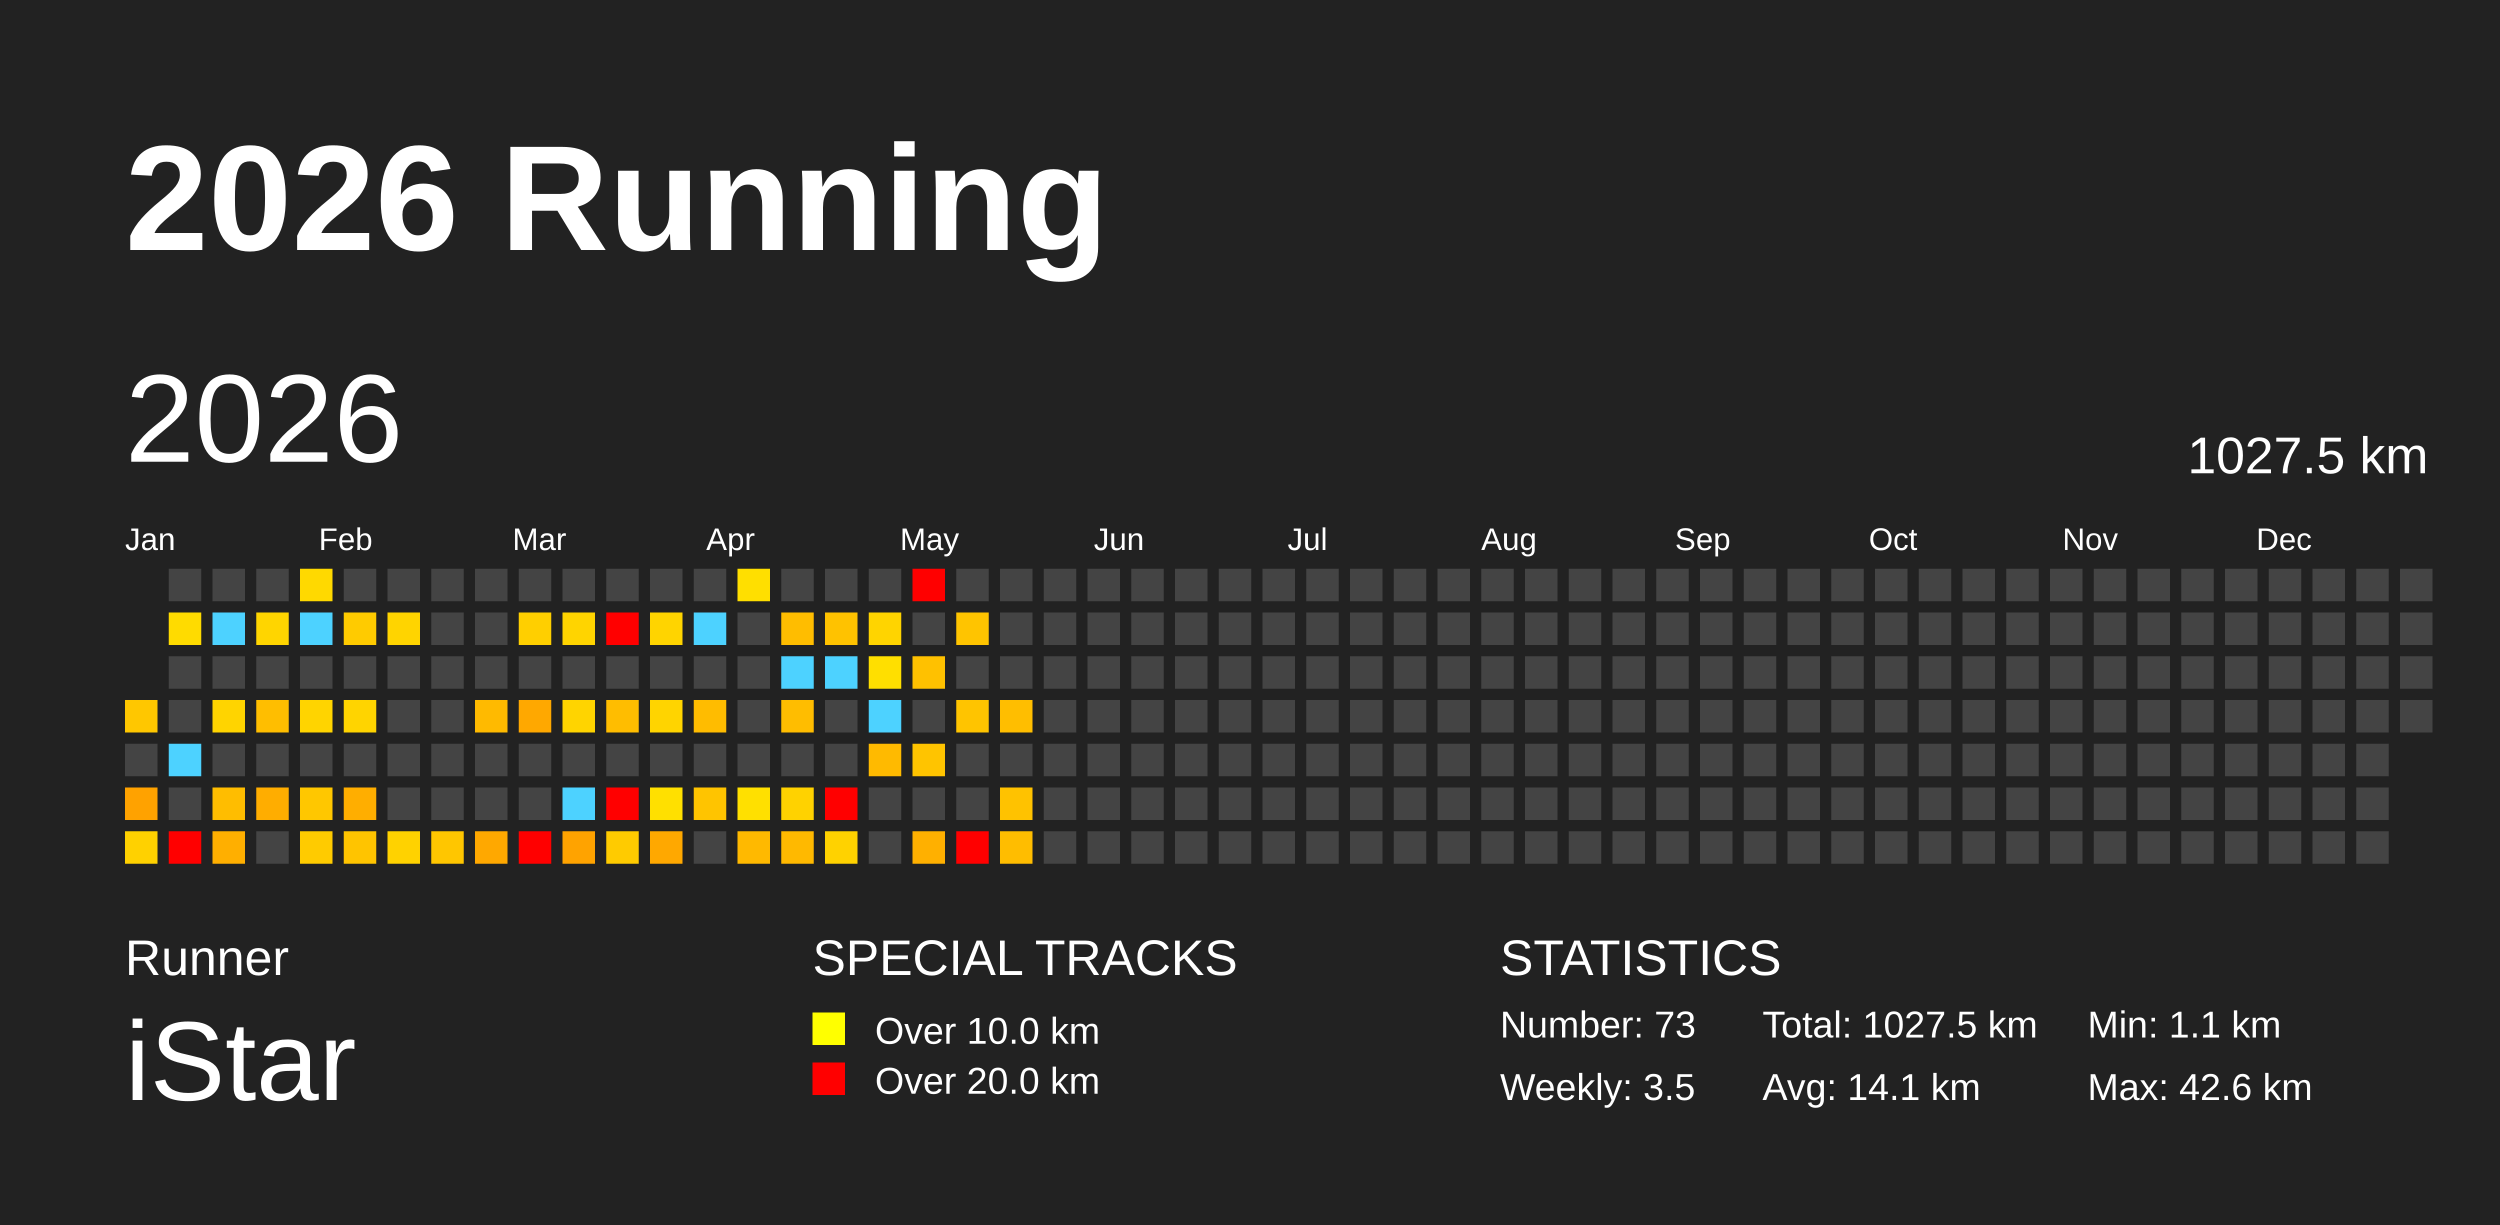
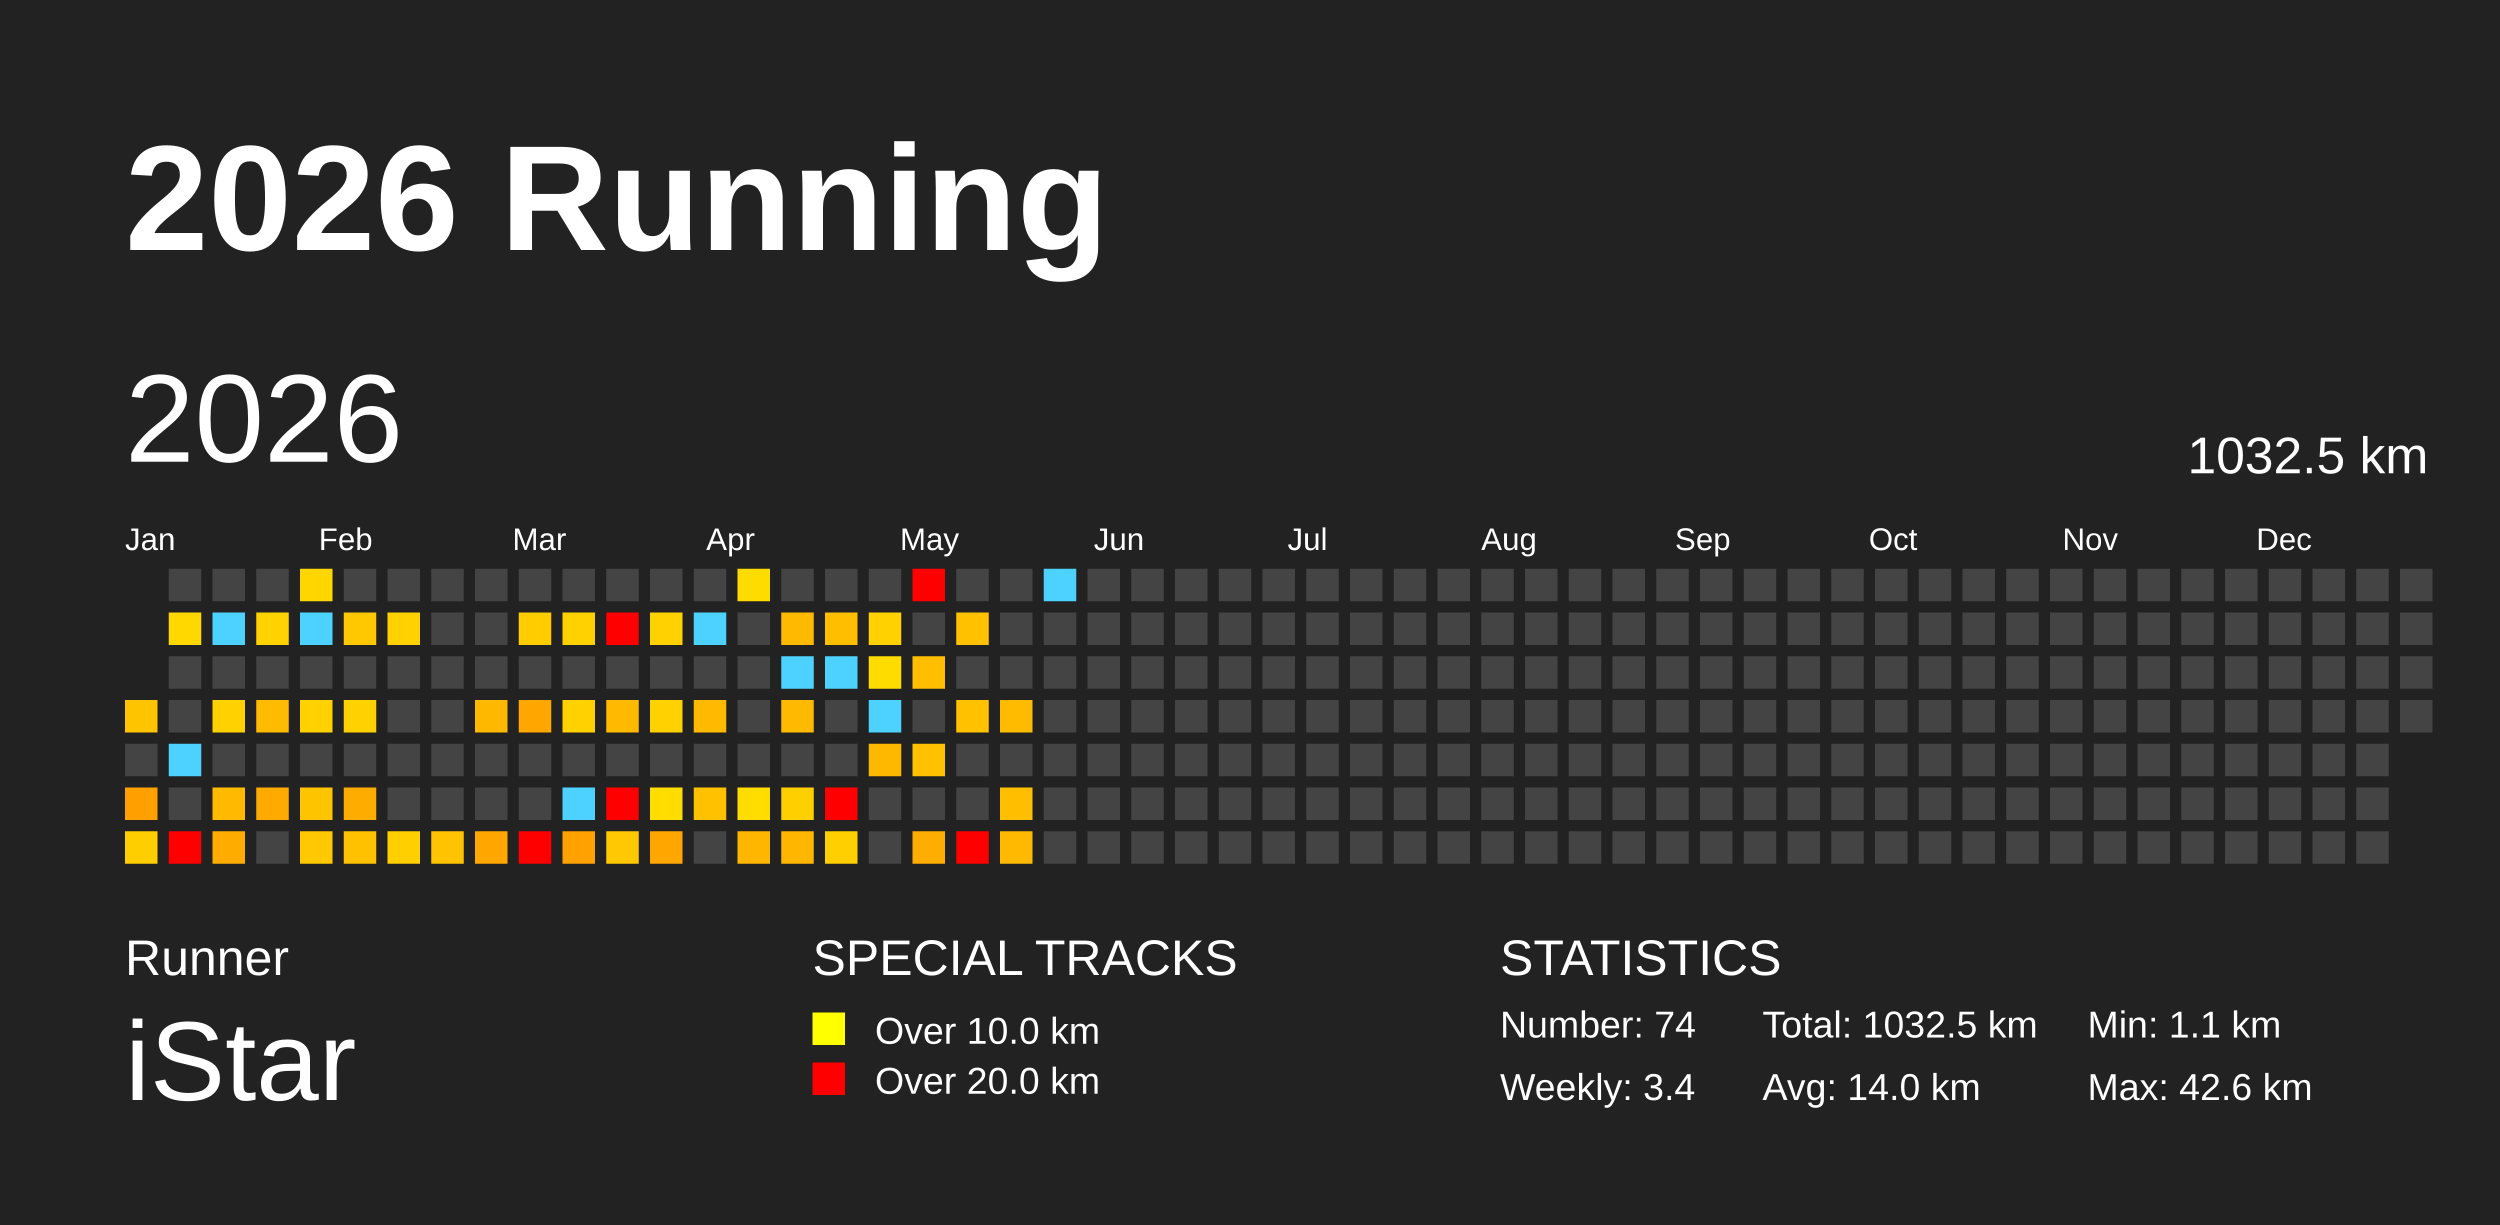
<svg xmlns="http://www.w3.org/2000/svg" baseProfile="full" height="98mm" version="1.1" viewBox="0,0,200,98" width="200mm">
  <defs />
  <rect fill="#222222" height="98" width="200" x="0" y="0" />
  <text fill="#FFFFFF" style="font-size:12px; font-family:Arial; font-weight:bold;" x="10" y="20">2026 Running</text>
  <text fill="#FFFFFF" style="font-size:4px; font-family:Arial" x="10" y="78">Runner</text>
  <text fill="#FFFFFF" style="font-size:9px; font-family:Arial" x="10" y="88">iStar</text>
  <text fill="#FFFFFF" style="font-size:4px; font-family:Arial" x="65" y="78">SPECIAL TRACKS</text>
  <rect fill="yellow" height="2.6" width="2.6" x="65" y="81" />
  <text fill="#FFFFFF" style="font-size:3px; font-family:Arial" x="70" y="83.5">Over 10.0 km</text>
  <rect fill="red" height="2.6" width="2.6" x="65" y="85" />
  <text fill="#FFFFFF" style="font-size:3px; font-family:Arial" x="70" y="87.5">Over 20.0 km</text>
  <text fill="#FFFFFF" style="font-size:4px; font-family:Arial" x="120" y="78">STATISTICS</text>
-   <text fill="#FFFFFF" style="font-size:3px; font-family:Arial" x="120" y="83">Number: 73</text>
-   <text fill="#FFFFFF" style="font-size:3px; font-family:Arial" x="120" y="88">Weekly: 3.5</text>
-   <text fill="#FFFFFF" style="font-size:3px; font-family:Arial" x="141" y="83">Total: 1027.5 km</text>
-   <text fill="#FFFFFF" style="font-size:3px; font-family:Arial" x="141" y="88">Avg: 14.1 km</text>
+   <text fill="#FFFFFF" style="font-size:3px; font-family:Arial" x="120" y="83">Number: 74</text>
+   <text fill="#FFFFFF" style="font-size:3px; font-family:Arial" x="120" y="88">Weekly: 3.4</text>
+   <text fill="#FFFFFF" style="font-size:3px; font-family:Arial" x="141" y="83">Total: 1032.5 km</text>
+   <text fill="#FFFFFF" style="font-size:3px; font-family:Arial" x="141" y="88">Avg: 14.0 km</text>
  <text fill="#FFFFFF" style="font-size:3px; font-family:Arial" x="167" y="83">Min: 1.1 km</text>
  <text fill="#FFFFFF" style="font-size:3px; font-family:Arial" x="167" y="88">Max: 42.6 km</text>
  <text dominant-baseline="hanging" fill="#FFFFFF" style="font-size:10.0px; font-family:Arial;" x="10" y="30">2026</text>
-   <text dominant-baseline="hanging" fill="#FFFFFF" style="font-size:4.125px; font-family:Arial;" x="175" y="35">1027.5 km</text>
+   <text dominant-baseline="hanging" fill="#FFFFFF" style="font-size:4.125px; font-family:Arial;" x="175" y="35">1032.5 km</text>
  <text fill="#FFFFFF" style="font-size:2.5px; font-family:Arial" x="10.0" y="44">Jan</text>
  <text fill="#FFFFFF" style="font-size:2.5px; font-family:Arial" x="25.5" y="44">Feb</text>
  <text fill="#FFFFFF" style="font-size:2.5px; font-family:Arial" x="41.0" y="44">Mar</text>
  <text fill="#FFFFFF" style="font-size:2.5px; font-family:Arial" x="56.5" y="44">Apr</text>
  <text fill="#FFFFFF" style="font-size:2.5px; font-family:Arial" x="72.0" y="44">May</text>
  <text fill="#FFFFFF" style="font-size:2.5px; font-family:Arial" x="87.5" y="44">Jun</text>
  <text fill="#FFFFFF" style="font-size:2.5px; font-family:Arial" x="103.0" y="44">Jul</text>
  <text fill="#FFFFFF" style="font-size:2.5px; font-family:Arial" x="118.5" y="44">Aug</text>
  <text fill="#FFFFFF" style="font-size:2.5px; font-family:Arial" x="134.0" y="44">Sep</text>
  <text fill="#FFFFFF" style="font-size:2.5px; font-family:Arial" x="149.5" y="44">Oct</text>
  <text fill="#FFFFFF" style="font-size:2.5px; font-family:Arial" x="165.0" y="44">Nov</text>
  <text fill="#FFFFFF" style="font-size:2.5px; font-family:Arial" x="180.5" y="44">Dec</text>
-   <rect fill="#ffc700" height="2.6" width="2.6" x="10.0" y="56.0" />
+   <rect fill="#ffc400" height="2.6" width="2.6" x="10.0" y="56.0" />
  <rect fill="#444444" height="2.6" width="2.6" x="10.0" y="59.5" />
-   <rect fill="#ffa200" height="2.6" width="2.6" x="10.0" y="63.0" />
-   <rect fill="#ffd100" height="2.6" width="2.6" x="10.0" y="66.5" />
+   <rect fill="#ff9f00" height="2.6" width="2.6" x="10.0" y="63.0" />
+   <rect fill="#ffce00" height="2.6" width="2.6" x="10.0" y="66.5" />
  <rect fill="#444444" height="2.6" width="2.6" x="13.5" y="45.5" />
-   <rect fill="#ffdb00" height="2.6" width="2.6" x="13.5" y="49.0" />
+   <rect fill="#ffd800" height="2.6" width="2.6" x="13.5" y="49.0" />
  <rect fill="#444444" height="2.6" width="2.6" x="13.5" y="52.5" />
  <rect fill="#444444" height="2.6" width="2.6" x="13.5" y="56.0" />
  <rect fill="#4dd2ff" height="2.6" width="2.6" x="13.5" y="59.5" />
  <rect fill="#444444" height="2.6" width="2.6" x="13.5" y="63.0" />
  <rect fill="red" height="2.6" width="2.6" x="13.5" y="66.5" />
  <rect fill="#444444" height="2.6" width="2.6" x="17.0" y="45.5" />
  <rect fill="#4dd2ff" height="2.6" width="2.6" x="17.0" y="49.0" />
  <rect fill="#444444" height="2.6" width="2.6" x="17.0" y="52.5" />
-   <rect fill="#ffd400" height="2.6" width="2.6" x="17.0" y="56.0" />
+   <rect fill="#ffd100" height="2.6" width="2.6" x="17.0" y="56.0" />
  <rect fill="#444444" height="2.6" width="2.6" x="17.0" y="59.5" />
-   <rect fill="#ffbd00" height="2.6" width="2.6" x="17.0" y="63.0" />
-   <rect fill="#ffaf00" height="2.6" width="2.6" x="17.0" y="66.5" />
+   <rect fill="#ffba00" height="2.6" width="2.6" x="17.0" y="63.0" />
+   <rect fill="#ffac00" height="2.6" width="2.6" x="17.0" y="66.5" />
  <rect fill="#444444" height="2.6" width="2.6" x="20.5" y="45.5" />
-   <rect fill="#ffd500" height="2.6" width="2.6" x="20.5" y="49.0" />
+   <rect fill="#ffd200" height="2.6" width="2.6" x="20.5" y="49.0" />
  <rect fill="#444444" height="2.6" width="2.6" x="20.5" y="52.5" />
-   <rect fill="#ffbe00" height="2.6" width="2.6" x="20.5" y="56.0" />
+   <rect fill="#ffbb00" height="2.6" width="2.6" x="20.5" y="56.0" />
  <rect fill="#444444" height="2.6" width="2.6" x="20.5" y="59.5" />
-   <rect fill="#ffad00" height="2.6" width="2.6" x="20.5" y="63.0" />
+   <rect fill="#ffaa00" height="2.6" width="2.6" x="20.5" y="63.0" />
  <rect fill="#444444" height="2.6" width="2.6" x="20.5" y="66.5" />
-   <rect fill="#ffd900" height="2.6" width="2.6" x="24.0" y="45.5" />
+   <rect fill="#ffd600" height="2.6" width="2.6" x="24.0" y="45.5" />
  <rect fill="#4dd2ff" height="2.6" width="2.6" x="24.0" y="49.0" />
  <rect fill="#444444" height="2.6" width="2.6" x="24.0" y="52.5" />
-   <rect fill="#ffd400" height="2.6" width="2.6" x="24.0" y="56.0" />
+   <rect fill="#ffd100" height="2.6" width="2.6" x="24.0" y="56.0" />
  <rect fill="#444444" height="2.6" width="2.6" x="24.0" y="59.5" />
-   <rect fill="#ffc700" height="2.6" width="2.6" x="24.0" y="63.0" />
-   <rect fill="#ffcb00" height="2.6" width="2.6" x="24.0" y="66.5" />
+   <rect fill="#ffc400" height="2.6" width="2.6" x="24.0" y="63.0" />
+   <rect fill="#ffc800" height="2.6" width="2.6" x="24.0" y="66.5" />
  <rect fill="#444444" height="2.6" width="2.6" x="27.5" y="45.5" />
-   <rect fill="#ffcb00" height="2.6" width="2.6" x="27.5" y="49.0" />
+   <rect fill="#ffc800" height="2.6" width="2.6" x="27.5" y="49.0" />
  <rect fill="#444444" height="2.6" width="2.6" x="27.5" y="52.5" />
-   <rect fill="#ffd400" height="2.6" width="2.6" x="27.5" y="56.0" />
+   <rect fill="#ffd100" height="2.6" width="2.6" x="27.5" y="56.0" />
  <rect fill="#444444" height="2.6" width="2.6" x="27.5" y="59.5" />
-   <rect fill="#ffae00" height="2.6" width="2.6" x="27.5" y="63.0" />
-   <rect fill="#ffc400" height="2.6" width="2.6" x="27.5" y="66.5" />
+   <rect fill="#ffac00" height="2.6" width="2.6" x="27.5" y="63.0" />
+   <rect fill="#ffc100" height="2.6" width="2.6" x="27.5" y="66.5" />
  <rect fill="#444444" height="2.6" width="2.6" x="31.0" y="45.5" />
-   <rect fill="#ffd400" height="2.6" width="2.6" x="31.0" y="49.0" />
+   <rect fill="#ffd100" height="2.6" width="2.6" x="31.0" y="49.0" />
  <rect fill="#444444" height="2.6" width="2.6" x="31.0" y="52.5" />
  <rect fill="#444444" height="2.6" width="2.6" x="31.0" y="56.0" />
  <rect fill="#444444" height="2.6" width="2.6" x="31.0" y="59.5" />
  <rect fill="#444444" height="2.6" width="2.6" x="31.0" y="63.0" />
-   <rect fill="#ffd200" height="2.6" width="2.6" x="31.0" y="66.5" />
+   <rect fill="#ffcf00" height="2.6" width="2.6" x="31.0" y="66.5" />
  <rect fill="#444444" height="2.6" width="2.6" x="34.5" y="45.5" />
  <rect fill="#444444" height="2.6" width="2.6" x="34.5" y="49.0" />
  <rect fill="#444444" height="2.6" width="2.6" x="34.5" y="52.5" />
  <rect fill="#444444" height="2.6" width="2.6" x="34.5" y="56.0" />
  <rect fill="#444444" height="2.6" width="2.6" x="34.5" y="59.5" />
  <rect fill="#444444" height="2.6" width="2.6" x="34.5" y="63.0" />
-   <rect fill="#ffc600" height="2.6" width="2.6" x="34.5" y="66.5" />
+   <rect fill="#ffc300" height="2.6" width="2.6" x="34.5" y="66.5" />
  <rect fill="#444444" height="2.6" width="2.6" x="38.0" y="45.5" />
  <rect fill="#444444" height="2.6" width="2.6" x="38.0" y="49.0" />
  <rect fill="#444444" height="2.6" width="2.6" x="38.0" y="52.5" />
-   <rect fill="#ffba00" height="2.6" width="2.6" x="38.0" y="56.0" />
+   <rect fill="#ffb800" height="2.6" width="2.6" x="38.0" y="56.0" />
  <rect fill="#444444" height="2.6" width="2.6" x="38.0" y="59.5" />
  <rect fill="#444444" height="2.6" width="2.6" x="38.0" y="63.0" />
-   <rect fill="#ffa800" height="2.6" width="2.6" x="38.0" y="66.5" />
+   <rect fill="#ffa600" height="2.6" width="2.6" x="38.0" y="66.5" />
  <rect fill="#444444" height="2.6" width="2.6" x="41.5" y="45.5" />
-   <rect fill="#ffcf00" height="2.6" width="2.6" x="41.5" y="49.0" />
+   <rect fill="#ffcc00" height="2.6" width="2.6" x="41.5" y="49.0" />
  <rect fill="#444444" height="2.6" width="2.6" x="41.5" y="52.5" />
-   <rect fill="#ffa800" height="2.6" width="2.6" x="41.5" y="56.0" />
+   <rect fill="#ffa600" height="2.6" width="2.6" x="41.5" y="56.0" />
  <rect fill="#444444" height="2.6" width="2.6" x="41.5" y="59.5" />
  <rect fill="#444444" height="2.6" width="2.6" x="41.5" y="63.0" />
  <rect fill="red" height="2.6" width="2.6" x="41.5" y="66.5" />
  <rect fill="#444444" height="2.6" width="2.6" x="45.0" y="45.5" />
-   <rect fill="#ffd400" height="2.6" width="2.6" x="45.0" y="49.0" />
+   <rect fill="#ffd100" height="2.6" width="2.6" x="45.0" y="49.0" />
  <rect fill="#444444" height="2.6" width="2.6" x="45.0" y="52.5" />
-   <rect fill="#ffd400" height="2.6" width="2.6" x="45.0" y="56.0" />
+   <rect fill="#ffd100" height="2.6" width="2.6" x="45.0" y="56.0" />
  <rect fill="#444444" height="2.6" width="2.6" x="45.0" y="59.5" />
  <rect fill="#4dd2ff" height="2.6" width="2.6" x="45.0" y="63.0" />
-   <rect fill="#ffa300" height="2.6" width="2.6" x="45.0" y="66.5" />
+   <rect fill="#ffa100" height="2.6" width="2.6" x="45.0" y="66.5" />
  <rect fill="#444444" height="2.6" width="2.6" x="48.5" y="45.5" />
  <rect fill="red" height="2.6" width="2.6" x="48.5" y="49.0" />
  <rect fill="#444444" height="2.6" width="2.6" x="48.5" y="52.5" />
-   <rect fill="#ffbd00" height="2.6" width="2.6" x="48.5" y="56.0" />
+   <rect fill="#ffba00" height="2.6" width="2.6" x="48.5" y="56.0" />
  <rect fill="#444444" height="2.6" width="2.6" x="48.5" y="59.5" />
  <rect fill="red" height="2.6" width="2.6" x="48.5" y="63.0" />
-   <rect fill="#ffcb00" height="2.6" width="2.6" x="48.5" y="66.5" />
+   <rect fill="#ffc800" height="2.6" width="2.6" x="48.5" y="66.5" />
  <rect fill="#444444" height="2.6" width="2.6" x="52.0" y="45.5" />
-   <rect fill="#ffd400" height="2.6" width="2.6" x="52.0" y="49.0" />
+   <rect fill="#ffd100" height="2.6" width="2.6" x="52.0" y="49.0" />
  <rect fill="#444444" height="2.6" width="2.6" x="52.0" y="52.5" />
-   <rect fill="#ffd400" height="2.6" width="2.6" x="52.0" y="56.0" />
+   <rect fill="#ffd100" height="2.6" width="2.6" x="52.0" y="56.0" />
  <rect fill="#444444" height="2.6" width="2.6" x="52.0" y="59.5" />
-   <rect fill="#ffe000" height="2.6" width="2.6" x="52.0" y="63.0" />
-   <rect fill="#ffa800" height="2.6" width="2.6" x="52.0" y="66.5" />
+   <rect fill="#ffdd00" height="2.6" width="2.6" x="52.0" y="63.0" />
+   <rect fill="#ffa600" height="2.6" width="2.6" x="52.0" y="66.5" />
  <rect fill="#444444" height="2.6" width="2.6" x="55.5" y="45.5" />
  <rect fill="#4dd2ff" height="2.6" width="2.6" x="55.5" y="49.0" />
  <rect fill="#444444" height="2.6" width="2.6" x="55.5" y="52.5" />
-   <rect fill="#ffbc00" height="2.6" width="2.6" x="55.5" y="56.0" />
+   <rect fill="#ffba00" height="2.6" width="2.6" x="55.5" y="56.0" />
  <rect fill="#444444" height="2.6" width="2.6" x="55.5" y="59.5" />
-   <rect fill="#ffc400" height="2.6" width="2.6" x="55.5" y="63.0" />
+   <rect fill="#ffc100" height="2.6" width="2.6" x="55.5" y="63.0" />
  <rect fill="#444444" height="2.6" width="2.6" x="55.5" y="66.5" />
-   <rect fill="#ffdf00" height="2.6" width="2.6" x="59.0" y="45.5" />
+   <rect fill="#ffdc00" height="2.6" width="2.6" x="59.0" y="45.5" />
  <rect fill="#444444" height="2.6" width="2.6" x="59.0" y="49.0" />
  <rect fill="#444444" height="2.6" width="2.6" x="59.0" y="52.5" />
  <rect fill="#444444" height="2.6" width="2.6" x="59.0" y="56.0" />
  <rect fill="#444444" height="2.6" width="2.6" x="59.0" y="59.5" />
-   <rect fill="#ffe000" height="2.6" width="2.6" x="59.0" y="63.0" />
-   <rect fill="#ffb900" height="2.6" width="2.6" x="59.0" y="66.5" />
+   <rect fill="#ffdd00" height="2.6" width="2.6" x="59.0" y="63.0" />
+   <rect fill="#ffb600" height="2.6" width="2.6" x="59.0" y="66.5" />
  <rect fill="#444444" height="2.6" width="2.6" x="62.5" y="45.5" />
-   <rect fill="#ffbd00" height="2.6" width="2.6" x="62.5" y="49.0" />
+   <rect fill="#ffba00" height="2.6" width="2.6" x="62.5" y="49.0" />
  <rect fill="#4dd2ff" height="2.6" width="2.6" x="62.5" y="52.5" />
-   <rect fill="#ffbd00" height="2.6" width="2.6" x="62.5" y="56.0" />
+   <rect fill="#ffba00" height="2.6" width="2.6" x="62.5" y="56.0" />
  <rect fill="#444444" height="2.6" width="2.6" x="62.5" y="59.5" />
-   <rect fill="#ffd200" height="2.6" width="2.6" x="62.5" y="63.0" />
-   <rect fill="#ffb900" height="2.6" width="2.6" x="62.5" y="66.5" />
+   <rect fill="#ffcf00" height="2.6" width="2.6" x="62.5" y="63.0" />
+   <rect fill="#ffb600" height="2.6" width="2.6" x="62.5" y="66.5" />
  <rect fill="#444444" height="2.6" width="2.6" x="66.0" y="45.5" />
-   <rect fill="#ffc200" height="2.6" width="2.6" x="66.0" y="49.0" />
+   <rect fill="#ffbf00" height="2.6" width="2.6" x="66.0" y="49.0" />
  <rect fill="#4dd2ff" height="2.6" width="2.6" x="66.0" y="52.5" />
  <rect fill="#444444" height="2.6" width="2.6" x="66.0" y="56.0" />
  <rect fill="#444444" height="2.6" width="2.6" x="66.0" y="59.5" />
  <rect fill="red" height="2.6" width="2.6" x="66.0" y="63.0" />
-   <rect fill="#ffd200" height="2.6" width="2.6" x="66.0" y="66.5" />
+   <rect fill="#ffcf00" height="2.6" width="2.6" x="66.0" y="66.5" />
  <rect fill="#444444" height="2.6" width="2.6" x="69.5" y="45.5" />
-   <rect fill="#ffd400" height="2.6" width="2.6" x="69.5" y="49.0" />
-   <rect fill="#ffdf00" height="2.6" width="2.6" x="69.5" y="52.5" />
+   <rect fill="#ffd100" height="2.6" width="2.6" x="69.5" y="49.0" />
+   <rect fill="#ffdc00" height="2.6" width="2.6" x="69.5" y="52.5" />
  <rect fill="#4dd2ff" height="2.6" width="2.6" x="69.5" y="56.0" />
-   <rect fill="#ffba00" height="2.6" width="2.6" x="69.5" y="59.5" />
+   <rect fill="#ffb800" height="2.6" width="2.6" x="69.5" y="59.5" />
  <rect fill="#444444" height="2.6" width="2.6" x="69.5" y="63.0" />
  <rect fill="#444444" height="2.6" width="2.6" x="69.5" y="66.5" />
  <rect fill="red" height="2.6" width="2.6" x="73.0" y="45.5" />
  <rect fill="#444444" height="2.6" width="2.6" x="73.0" y="49.0" />
-   <rect fill="#ffc100" height="2.6" width="2.6" x="73.0" y="52.5" />
+   <rect fill="#ffbf00" height="2.6" width="2.6" x="73.0" y="52.5" />
  <rect fill="#444444" height="2.6" width="2.6" x="73.0" y="56.0" />
-   <rect fill="#ffc400" height="2.6" width="2.6" x="73.0" y="59.5" />
+   <rect fill="#ffc100" height="2.6" width="2.6" x="73.0" y="59.5" />
  <rect fill="#444444" height="2.6" width="2.6" x="73.0" y="63.0" />
-   <rect fill="#ffb000" height="2.6" width="2.6" x="73.0" y="66.5" />
+   <rect fill="#ffad00" height="2.6" width="2.6" x="73.0" y="66.5" />
  <rect fill="#444444" height="2.6" width="2.6" x="76.5" y="45.5" />
-   <rect fill="#ffc400" height="2.6" width="2.6" x="76.5" y="49.0" />
+   <rect fill="#ffc100" height="2.6" width="2.6" x="76.5" y="49.0" />
  <rect fill="#444444" height="2.6" width="2.6" x="76.5" y="52.5" />
-   <rect fill="#ffc400" height="2.6" width="2.6" x="76.5" y="56.0" />
+   <rect fill="#ffc100" height="2.6" width="2.6" x="76.5" y="56.0" />
  <rect fill="#444444" height="2.6" width="2.6" x="76.5" y="59.5" />
  <rect fill="#444444" height="2.6" width="2.6" x="76.5" y="63.0" />
  <rect fill="red" height="2.6" width="2.6" x="76.5" y="66.5" />
  <rect fill="#444444" height="2.6" width="2.6" x="80.0" y="45.5" />
  <rect fill="#444444" height="2.6" width="2.6" x="80.0" y="49.0" />
  <rect fill="#444444" height="2.6" width="2.6" x="80.0" y="52.5" />
-   <rect fill="#ffbe00" height="2.6" width="2.6" x="80.0" y="56.0" />
+   <rect fill="#ffbb00" height="2.6" width="2.6" x="80.0" y="56.0" />
  <rect fill="#444444" height="2.6" width="2.6" x="80.0" y="59.5" />
-   <rect fill="#ffc200" height="2.6" width="2.6" x="80.0" y="63.0" />
-   <rect fill="#ffbd00" height="2.6" width="2.6" x="80.0" y="66.5" />
-   <rect fill="#444444" height="2.6" width="2.6" x="83.5" y="45.5" />
+   <rect fill="#ffbf00" height="2.6" width="2.6" x="80.0" y="63.0" />
+   <rect fill="#ffba00" height="2.6" width="2.6" x="80.0" y="66.5" />
+   <rect fill="#4dd2ff" height="2.6" width="2.6" x="83.5" y="45.5" />
  <rect fill="#444444" height="2.6" width="2.6" x="83.5" y="49.0" />
  <rect fill="#444444" height="2.6" width="2.6" x="83.5" y="52.5" />
  <rect fill="#444444" height="2.6" width="2.6" x="83.5" y="56.0" />
  <rect fill="#444444" height="2.6" width="2.6" x="83.5" y="59.5" />
  <rect fill="#444444" height="2.6" width="2.6" x="83.5" y="63.0" />
  <rect fill="#444444" height="2.6" width="2.6" x="83.5" y="66.5" />
  <rect fill="#444444" height="2.6" width="2.6" x="87.0" y="45.5" />
  <rect fill="#444444" height="2.6" width="2.6" x="87.0" y="49.0" />
  <rect fill="#444444" height="2.6" width="2.6" x="87.0" y="52.5" />
  <rect fill="#444444" height="2.6" width="2.6" x="87.0" y="56.0" />
  <rect fill="#444444" height="2.6" width="2.6" x="87.0" y="59.5" />
  <rect fill="#444444" height="2.6" width="2.6" x="87.0" y="63.0" />
  <rect fill="#444444" height="2.6" width="2.6" x="87.0" y="66.5" />
  <rect fill="#444444" height="2.6" width="2.6" x="90.5" y="45.5" />
  <rect fill="#444444" height="2.6" width="2.6" x="90.5" y="49.0" />
  <rect fill="#444444" height="2.6" width="2.6" x="90.5" y="52.5" />
  <rect fill="#444444" height="2.6" width="2.6" x="90.5" y="56.0" />
  <rect fill="#444444" height="2.6" width="2.6" x="90.5" y="59.5" />
  <rect fill="#444444" height="2.6" width="2.6" x="90.5" y="63.0" />
  <rect fill="#444444" height="2.6" width="2.6" x="90.5" y="66.5" />
  <rect fill="#444444" height="2.6" width="2.6" x="94.0" y="45.5" />
  <rect fill="#444444" height="2.6" width="2.6" x="94.0" y="49.0" />
  <rect fill="#444444" height="2.6" width="2.6" x="94.0" y="52.5" />
  <rect fill="#444444" height="2.6" width="2.6" x="94.0" y="56.0" />
  <rect fill="#444444" height="2.6" width="2.6" x="94.0" y="59.5" />
  <rect fill="#444444" height="2.6" width="2.6" x="94.0" y="63.0" />
  <rect fill="#444444" height="2.6" width="2.6" x="94.0" y="66.5" />
  <rect fill="#444444" height="2.6" width="2.6" x="97.5" y="45.5" />
  <rect fill="#444444" height="2.6" width="2.6" x="97.5" y="49.0" />
  <rect fill="#444444" height="2.6" width="2.6" x="97.5" y="52.5" />
  <rect fill="#444444" height="2.6" width="2.6" x="97.5" y="56.0" />
  <rect fill="#444444" height="2.6" width="2.6" x="97.5" y="59.5" />
  <rect fill="#444444" height="2.6" width="2.6" x="97.5" y="63.0" />
  <rect fill="#444444" height="2.6" width="2.6" x="97.5" y="66.5" />
  <rect fill="#444444" height="2.6" width="2.6" x="101.0" y="45.5" />
  <rect fill="#444444" height="2.6" width="2.6" x="101.0" y="49.0" />
  <rect fill="#444444" height="2.6" width="2.6" x="101.0" y="52.5" />
  <rect fill="#444444" height="2.6" width="2.6" x="101.0" y="56.0" />
  <rect fill="#444444" height="2.6" width="2.6" x="101.0" y="59.5" />
  <rect fill="#444444" height="2.6" width="2.6" x="101.0" y="63.0" />
  <rect fill="#444444" height="2.6" width="2.6" x="101.0" y="66.5" />
  <rect fill="#444444" height="2.6" width="2.6" x="104.5" y="45.5" />
  <rect fill="#444444" height="2.6" width="2.6" x="104.5" y="49.0" />
  <rect fill="#444444" height="2.6" width="2.6" x="104.5" y="52.5" />
  <rect fill="#444444" height="2.6" width="2.6" x="104.5" y="56.0" />
  <rect fill="#444444" height="2.6" width="2.6" x="104.5" y="59.5" />
  <rect fill="#444444" height="2.6" width="2.6" x="104.5" y="63.0" />
  <rect fill="#444444" height="2.6" width="2.6" x="104.5" y="66.5" />
  <rect fill="#444444" height="2.6" width="2.6" x="108.0" y="45.5" />
  <rect fill="#444444" height="2.6" width="2.6" x="108.0" y="49.0" />
  <rect fill="#444444" height="2.6" width="2.6" x="108.0" y="52.5" />
  <rect fill="#444444" height="2.6" width="2.6" x="108.0" y="56.0" />
  <rect fill="#444444" height="2.6" width="2.6" x="108.0" y="59.5" />
  <rect fill="#444444" height="2.6" width="2.6" x="108.0" y="63.0" />
  <rect fill="#444444" height="2.6" width="2.6" x="108.0" y="66.5" />
  <rect fill="#444444" height="2.6" width="2.6" x="111.5" y="45.5" />
  <rect fill="#444444" height="2.6" width="2.6" x="111.5" y="49.0" />
  <rect fill="#444444" height="2.6" width="2.6" x="111.5" y="52.5" />
  <rect fill="#444444" height="2.6" width="2.6" x="111.5" y="56.0" />
  <rect fill="#444444" height="2.6" width="2.6" x="111.5" y="59.5" />
  <rect fill="#444444" height="2.6" width="2.6" x="111.5" y="63.0" />
  <rect fill="#444444" height="2.6" width="2.6" x="111.5" y="66.5" />
  <rect fill="#444444" height="2.6" width="2.6" x="115.0" y="45.5" />
  <rect fill="#444444" height="2.6" width="2.6" x="115.0" y="49.0" />
  <rect fill="#444444" height="2.6" width="2.6" x="115.0" y="52.5" />
  <rect fill="#444444" height="2.6" width="2.6" x="115.0" y="56.0" />
  <rect fill="#444444" height="2.6" width="2.6" x="115.0" y="59.5" />
  <rect fill="#444444" height="2.6" width="2.6" x="115.0" y="63.0" />
  <rect fill="#444444" height="2.6" width="2.6" x="115.0" y="66.5" />
  <rect fill="#444444" height="2.6" width="2.6" x="118.5" y="45.5" />
  <rect fill="#444444" height="2.6" width="2.6" x="118.5" y="49.0" />
  <rect fill="#444444" height="2.6" width="2.6" x="118.5" y="52.5" />
  <rect fill="#444444" height="2.6" width="2.6" x="118.5" y="56.0" />
  <rect fill="#444444" height="2.6" width="2.6" x="118.5" y="59.5" />
  <rect fill="#444444" height="2.6" width="2.6" x="118.5" y="63.0" />
  <rect fill="#444444" height="2.6" width="2.6" x="118.5" y="66.5" />
  <rect fill="#444444" height="2.6" width="2.6" x="122.0" y="45.5" />
  <rect fill="#444444" height="2.6" width="2.6" x="122.0" y="49.0" />
  <rect fill="#444444" height="2.6" width="2.6" x="122.0" y="52.5" />
  <rect fill="#444444" height="2.6" width="2.6" x="122.0" y="56.0" />
  <rect fill="#444444" height="2.6" width="2.6" x="122.0" y="59.5" />
  <rect fill="#444444" height="2.6" width="2.6" x="122.0" y="63.0" />
  <rect fill="#444444" height="2.6" width="2.6" x="122.0" y="66.5" />
  <rect fill="#444444" height="2.6" width="2.6" x="125.5" y="45.5" />
  <rect fill="#444444" height="2.6" width="2.6" x="125.5" y="49.0" />
  <rect fill="#444444" height="2.6" width="2.6" x="125.5" y="52.5" />
  <rect fill="#444444" height="2.6" width="2.6" x="125.5" y="56.0" />
  <rect fill="#444444" height="2.6" width="2.6" x="125.5" y="59.5" />
  <rect fill="#444444" height="2.6" width="2.6" x="125.5" y="63.0" />
  <rect fill="#444444" height="2.6" width="2.6" x="125.5" y="66.5" />
  <rect fill="#444444" height="2.6" width="2.6" x="129.0" y="45.5" />
  <rect fill="#444444" height="2.6" width="2.6" x="129.0" y="49.0" />
  <rect fill="#444444" height="2.6" width="2.6" x="129.0" y="52.5" />
  <rect fill="#444444" height="2.6" width="2.6" x="129.0" y="56.0" />
  <rect fill="#444444" height="2.6" width="2.6" x="129.0" y="59.5" />
  <rect fill="#444444" height="2.6" width="2.6" x="129.0" y="63.0" />
  <rect fill="#444444" height="2.6" width="2.6" x="129.0" y="66.5" />
  <rect fill="#444444" height="2.6" width="2.6" x="132.5" y="45.5" />
  <rect fill="#444444" height="2.6" width="2.6" x="132.5" y="49.0" />
  <rect fill="#444444" height="2.6" width="2.6" x="132.5" y="52.5" />
  <rect fill="#444444" height="2.6" width="2.6" x="132.5" y="56.0" />
  <rect fill="#444444" height="2.6" width="2.6" x="132.5" y="59.5" />
  <rect fill="#444444" height="2.6" width="2.6" x="132.5" y="63.0" />
  <rect fill="#444444" height="2.6" width="2.6" x="132.5" y="66.5" />
  <rect fill="#444444" height="2.6" width="2.6" x="136.0" y="45.5" />
  <rect fill="#444444" height="2.6" width="2.6" x="136.0" y="49.0" />
  <rect fill="#444444" height="2.6" width="2.6" x="136.0" y="52.5" />
  <rect fill="#444444" height="2.6" width="2.6" x="136.0" y="56.0" />
  <rect fill="#444444" height="2.6" width="2.6" x="136.0" y="59.5" />
  <rect fill="#444444" height="2.6" width="2.6" x="136.0" y="63.0" />
  <rect fill="#444444" height="2.6" width="2.6" x="136.0" y="66.5" />
  <rect fill="#444444" height="2.6" width="2.6" x="139.5" y="45.5" />
  <rect fill="#444444" height="2.6" width="2.6" x="139.5" y="49.0" />
  <rect fill="#444444" height="2.6" width="2.6" x="139.5" y="52.5" />
  <rect fill="#444444" height="2.6" width="2.6" x="139.5" y="56.0" />
  <rect fill="#444444" height="2.6" width="2.6" x="139.5" y="59.5" />
  <rect fill="#444444" height="2.6" width="2.6" x="139.5" y="63.0" />
  <rect fill="#444444" height="2.6" width="2.6" x="139.5" y="66.5" />
  <rect fill="#444444" height="2.6" width="2.6" x="143.0" y="45.5" />
  <rect fill="#444444" height="2.6" width="2.6" x="143.0" y="49.0" />
  <rect fill="#444444" height="2.6" width="2.6" x="143.0" y="52.5" />
  <rect fill="#444444" height="2.6" width="2.6" x="143.0" y="56.0" />
  <rect fill="#444444" height="2.6" width="2.6" x="143.0" y="59.5" />
  <rect fill="#444444" height="2.6" width="2.6" x="143.0" y="63.0" />
  <rect fill="#444444" height="2.6" width="2.6" x="143.0" y="66.5" />
  <rect fill="#444444" height="2.6" width="2.6" x="146.5" y="45.5" />
  <rect fill="#444444" height="2.6" width="2.6" x="146.5" y="49.0" />
  <rect fill="#444444" height="2.6" width="2.6" x="146.5" y="52.5" />
  <rect fill="#444444" height="2.6" width="2.6" x="146.5" y="56.0" />
  <rect fill="#444444" height="2.6" width="2.6" x="146.5" y="59.5" />
  <rect fill="#444444" height="2.6" width="2.6" x="146.5" y="63.0" />
  <rect fill="#444444" height="2.6" width="2.6" x="146.5" y="66.5" />
  <rect fill="#444444" height="2.6" width="2.6" x="150.0" y="45.5" />
  <rect fill="#444444" height="2.6" width="2.6" x="150.0" y="49.0" />
  <rect fill="#444444" height="2.6" width="2.6" x="150.0" y="52.5" />
  <rect fill="#444444" height="2.6" width="2.6" x="150.0" y="56.0" />
  <rect fill="#444444" height="2.6" width="2.6" x="150.0" y="59.5" />
  <rect fill="#444444" height="2.6" width="2.6" x="150.0" y="63.0" />
  <rect fill="#444444" height="2.6" width="2.6" x="150.0" y="66.5" />
  <rect fill="#444444" height="2.6" width="2.6" x="153.5" y="45.5" />
  <rect fill="#444444" height="2.6" width="2.6" x="153.5" y="49.0" />
  <rect fill="#444444" height="2.6" width="2.6" x="153.5" y="52.5" />
  <rect fill="#444444" height="2.6" width="2.6" x="153.5" y="56.0" />
  <rect fill="#444444" height="2.6" width="2.6" x="153.5" y="59.5" />
  <rect fill="#444444" height="2.6" width="2.6" x="153.5" y="63.0" />
  <rect fill="#444444" height="2.6" width="2.6" x="153.5" y="66.5" />
  <rect fill="#444444" height="2.6" width="2.6" x="157.0" y="45.5" />
  <rect fill="#444444" height="2.6" width="2.6" x="157.0" y="49.0" />
  <rect fill="#444444" height="2.6" width="2.6" x="157.0" y="52.5" />
  <rect fill="#444444" height="2.6" width="2.6" x="157.0" y="56.0" />
  <rect fill="#444444" height="2.6" width="2.6" x="157.0" y="59.5" />
  <rect fill="#444444" height="2.6" width="2.6" x="157.0" y="63.0" />
  <rect fill="#444444" height="2.6" width="2.6" x="157.0" y="66.5" />
  <rect fill="#444444" height="2.6" width="2.6" x="160.5" y="45.5" />
  <rect fill="#444444" height="2.6" width="2.6" x="160.5" y="49.0" />
  <rect fill="#444444" height="2.6" width="2.6" x="160.5" y="52.5" />
  <rect fill="#444444" height="2.6" width="2.6" x="160.5" y="56.0" />
  <rect fill="#444444" height="2.6" width="2.6" x="160.5" y="59.5" />
  <rect fill="#444444" height="2.6" width="2.6" x="160.5" y="63.0" />
  <rect fill="#444444" height="2.6" width="2.6" x="160.5" y="66.5" />
  <rect fill="#444444" height="2.6" width="2.6" x="164.0" y="45.5" />
  <rect fill="#444444" height="2.6" width="2.6" x="164.0" y="49.0" />
  <rect fill="#444444" height="2.6" width="2.6" x="164.0" y="52.5" />
  <rect fill="#444444" height="2.6" width="2.6" x="164.0" y="56.0" />
  <rect fill="#444444" height="2.6" width="2.6" x="164.0" y="59.5" />
  <rect fill="#444444" height="2.6" width="2.6" x="164.0" y="63.0" />
  <rect fill="#444444" height="2.6" width="2.6" x="164.0" y="66.5" />
  <rect fill="#444444" height="2.6" width="2.6" x="167.5" y="45.5" />
  <rect fill="#444444" height="2.6" width="2.6" x="167.5" y="49.0" />
  <rect fill="#444444" height="2.6" width="2.6" x="167.5" y="52.5" />
  <rect fill="#444444" height="2.6" width="2.6" x="167.5" y="56.0" />
  <rect fill="#444444" height="2.6" width="2.6" x="167.5" y="59.5" />
  <rect fill="#444444" height="2.6" width="2.6" x="167.5" y="63.0" />
  <rect fill="#444444" height="2.6" width="2.6" x="167.5" y="66.5" />
  <rect fill="#444444" height="2.6" width="2.6" x="171.0" y="45.5" />
  <rect fill="#444444" height="2.6" width="2.6" x="171.0" y="49.0" />
  <rect fill="#444444" height="2.6" width="2.6" x="171.0" y="52.5" />
  <rect fill="#444444" height="2.6" width="2.6" x="171.0" y="56.0" />
  <rect fill="#444444" height="2.6" width="2.6" x="171.0" y="59.5" />
  <rect fill="#444444" height="2.6" width="2.6" x="171.0" y="63.0" />
  <rect fill="#444444" height="2.6" width="2.6" x="171.0" y="66.5" />
  <rect fill="#444444" height="2.6" width="2.6" x="174.5" y="45.5" />
  <rect fill="#444444" height="2.6" width="2.6" x="174.5" y="49.0" />
  <rect fill="#444444" height="2.6" width="2.6" x="174.5" y="52.5" />
  <rect fill="#444444" height="2.6" width="2.6" x="174.5" y="56.0" />
  <rect fill="#444444" height="2.6" width="2.6" x="174.5" y="59.5" />
  <rect fill="#444444" height="2.6" width="2.6" x="174.5" y="63.0" />
  <rect fill="#444444" height="2.6" width="2.6" x="174.5" y="66.5" />
  <rect fill="#444444" height="2.6" width="2.6" x="178.0" y="45.5" />
  <rect fill="#444444" height="2.6" width="2.6" x="178.0" y="49.0" />
  <rect fill="#444444" height="2.6" width="2.6" x="178.0" y="52.5" />
  <rect fill="#444444" height="2.6" width="2.6" x="178.0" y="56.0" />
  <rect fill="#444444" height="2.6" width="2.6" x="178.0" y="59.5" />
  <rect fill="#444444" height="2.6" width="2.6" x="178.0" y="63.0" />
  <rect fill="#444444" height="2.6" width="2.6" x="178.0" y="66.5" />
  <rect fill="#444444" height="2.6" width="2.6" x="181.5" y="45.5" />
  <rect fill="#444444" height="2.6" width="2.6" x="181.5" y="49.0" />
  <rect fill="#444444" height="2.6" width="2.6" x="181.5" y="52.5" />
  <rect fill="#444444" height="2.6" width="2.6" x="181.5" y="56.0" />
  <rect fill="#444444" height="2.6" width="2.6" x="181.5" y="59.5" />
  <rect fill="#444444" height="2.6" width="2.6" x="181.5" y="63.0" />
  <rect fill="#444444" height="2.6" width="2.6" x="181.5" y="66.5" />
  <rect fill="#444444" height="2.6" width="2.6" x="185.0" y="45.5" />
  <rect fill="#444444" height="2.6" width="2.6" x="185.0" y="49.0" />
  <rect fill="#444444" height="2.6" width="2.6" x="185.0" y="52.5" />
  <rect fill="#444444" height="2.6" width="2.6" x="185.0" y="56.0" />
  <rect fill="#444444" height="2.6" width="2.6" x="185.0" y="59.5" />
  <rect fill="#444444" height="2.6" width="2.6" x="185.0" y="63.0" />
  <rect fill="#444444" height="2.6" width="2.6" x="185.0" y="66.5" />
  <rect fill="#444444" height="2.6" width="2.6" x="188.5" y="45.5" />
  <rect fill="#444444" height="2.6" width="2.6" x="188.5" y="49.0" />
  <rect fill="#444444" height="2.6" width="2.6" x="188.5" y="52.5" />
  <rect fill="#444444" height="2.6" width="2.6" x="188.5" y="56.0" />
  <rect fill="#444444" height="2.6" width="2.6" x="188.5" y="59.5" />
  <rect fill="#444444" height="2.6" width="2.6" x="188.5" y="63.0" />
  <rect fill="#444444" height="2.6" width="2.6" x="188.5" y="66.5" />
  <rect fill="#444444" height="2.6" width="2.6" x="192.0" y="45.5" />
  <rect fill="#444444" height="2.6" width="2.6" x="192.0" y="49.0" />
  <rect fill="#444444" height="2.6" width="2.6" x="192.0" y="52.5" />
  <rect fill="#444444" height="2.6" width="2.6" x="192.0" y="56.0" />
</svg>
